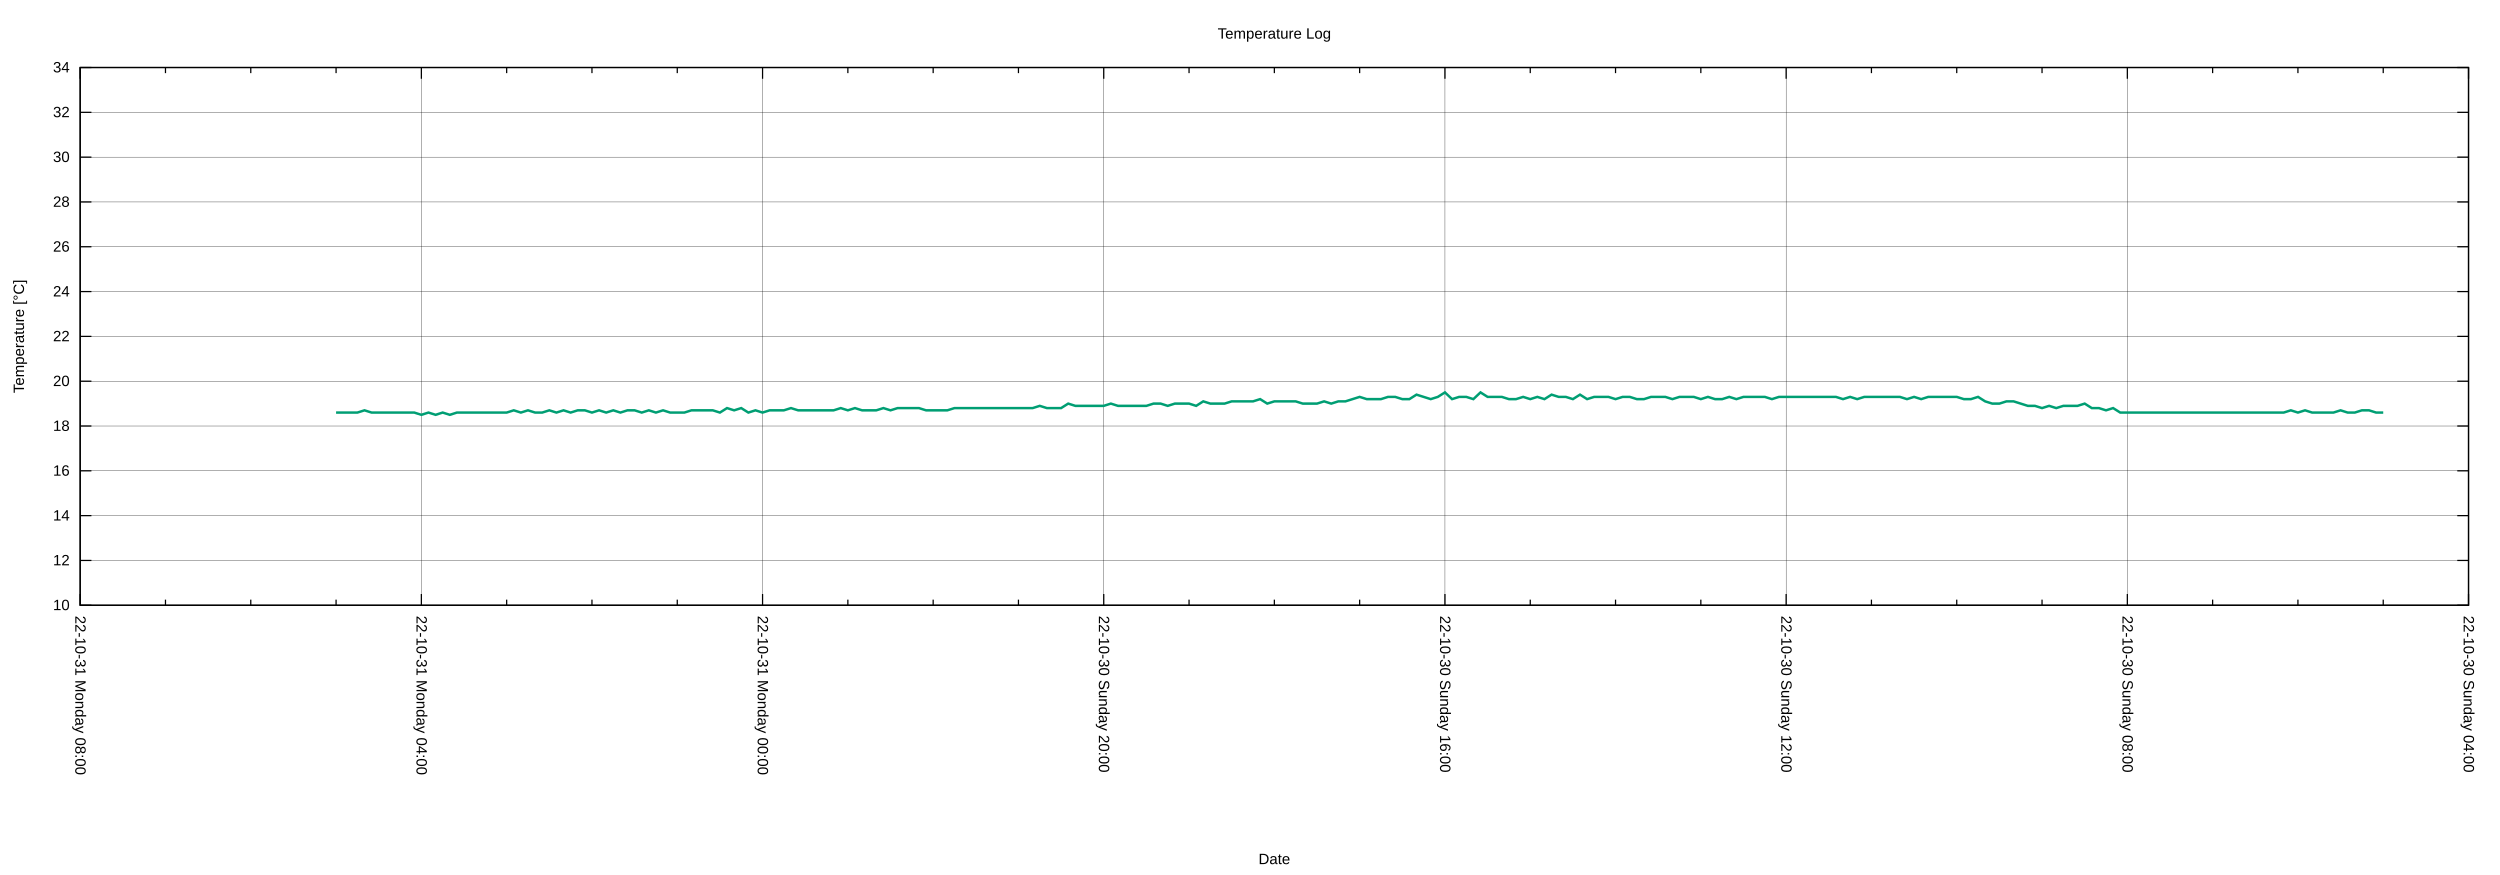
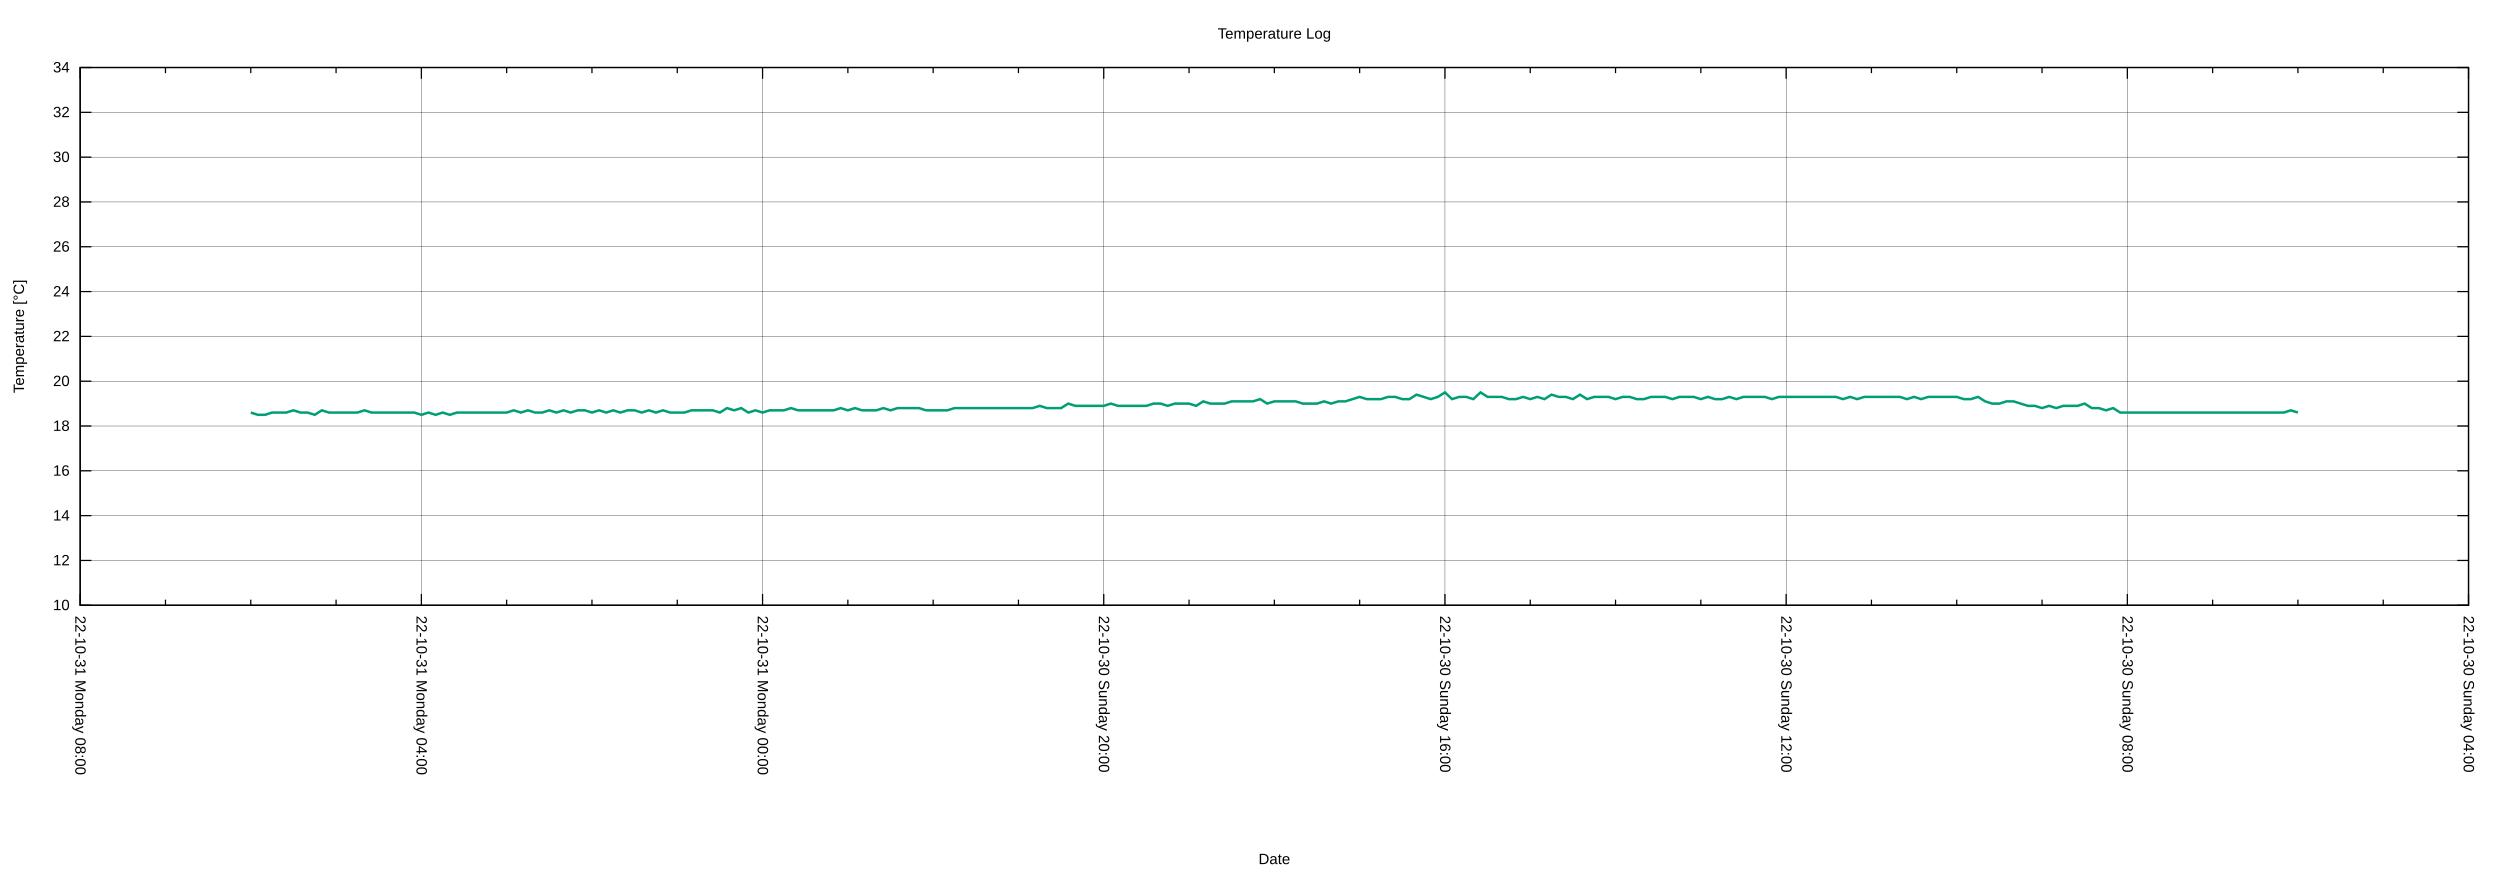
<svg xmlns="http://www.w3.org/2000/svg" xmlns:xlink="http://www.w3.org/1999/xlink" width="2000" height="700" viewBox="0 0 2000 700">
  <g id="gnuplot_canvas">
    <rect x="0" y="0" width="2000" height="700" fill="none" />
    <defs>
      <circle id="gpDot" r="0.5" stroke-width="0.5" stroke="currentColor" />
      <path id="gpPt0" stroke-width="0.222" stroke="currentColor" d="M-1,0 h2 M0,-1 v2" />
      <path id="gpPt1" stroke-width="0.222" stroke="currentColor" d="M-1,-1 L1,1 M1,-1 L-1,1" />
      <path id="gpPt2" stroke-width="0.222" stroke="currentColor" d="M-1,0 L1,0 M0,-1 L0,1 M-1,-1 L1,1 M-1,1 L1,-1" />
      <rect id="gpPt3" stroke-width="0.222" stroke="currentColor" x="-1" y="-1" width="2" height="2" />
      <rect id="gpPt4" stroke-width="0.222" stroke="currentColor" fill="currentColor" x="-1" y="-1" width="2" height="2" />
      <circle id="gpPt5" stroke-width="0.222" stroke="currentColor" cx="0" cy="0" r="1" />
      <use xlink:href="#gpPt5" id="gpPt6" fill="currentColor" stroke="none" />
      <path id="gpPt7" stroke-width="0.222" stroke="currentColor" d="M0,-1.33 L-1.33,0.67 L1.33,0.67 z" />
      <use xlink:href="#gpPt7" id="gpPt8" fill="currentColor" stroke="none" />
      <use xlink:href="#gpPt7" id="gpPt9" stroke="currentColor" transform="rotate(180)" />
      <use xlink:href="#gpPt9" id="gpPt10" fill="currentColor" stroke="none" />
      <use xlink:href="#gpPt3" id="gpPt11" stroke="currentColor" transform="rotate(45)" />
      <use xlink:href="#gpPt11" id="gpPt12" fill="currentColor" stroke="none" />
      <path id="gpPt13" stroke-width="0.222" stroke="currentColor" d="M0,1.330 L1.265,0.411 L0.782,-1.067 L-0.782,-1.076 L-1.265,0.411 z" />
      <use xlink:href="#gpPt13" id="gpPt14" fill="currentColor" stroke="none" />
      <filter id="textbox" filterUnits="objectBoundingBox" x="0" y="0" height="1" width="1">
        <feFlood flood-color="white" flood-opacity="1" result="bgnd" />
        <feComposite in="SourceGraphic" in2="bgnd" operator="atop" />
      </filter>
      <filter id="greybox" filterUnits="objectBoundingBox" x="0" y="0" height="1" width="1">
        <feFlood flood-color="lightgrey" flood-opacity="1" result="grey" />
        <feComposite in="SourceGraphic" in2="grey" operator="atop" />
      </filter>
    </defs>
    <g fill="none" color="white" stroke="currentColor" stroke-width="1.00" stroke-linecap="butt" stroke-linejoin="miter">
</g>
    <g fill="none" color="black" stroke="currentColor" stroke-width="1.00" stroke-linecap="butt" stroke-linejoin="miter">
</g>
    <g fill="none" color="black" stroke="black" stroke-width="0.25" stroke-linecap="butt" stroke-linejoin="miter">
</g>
    <g fill="none" color="black" stroke="currentColor" stroke-width="0.25" stroke-linecap="butt" stroke-linejoin="miter">
      <path stroke="black" class="gridline" d="M64.14,484.21 L1974.82,484.21  " />
    </g>
    <g fill="none" color="black" stroke="black" stroke-width="1.00" stroke-linecap="butt" stroke-linejoin="miter">
</g>
    <g fill="none" color="black" stroke="currentColor" stroke-width="1.00" stroke-linecap="butt" stroke-linejoin="miter">
      <path stroke="black" d="M64.14,484.21 L73.14,484.21 M1974.82,484.21 L1965.82,484.21  " />
      <g transform="translate(55.75,488.11)" stroke="none" fill="black" font-family="Arial" font-size="12.00" text-anchor="end">
        <text>
          <tspan font-family="Arial"> 10</tspan>
        </text>
      </g>
    </g>
    <g fill="none" color="black" stroke="currentColor" stroke-width="1.00" stroke-linecap="butt" stroke-linejoin="miter">
</g>
    <g fill="none" color="black" stroke="black" stroke-width="0.25" stroke-linecap="butt" stroke-linejoin="miter">
</g>
    <g fill="none" color="black" stroke="currentColor" stroke-width="0.25" stroke-linecap="butt" stroke-linejoin="miter">
      <path stroke="black" class="gridline" d="M64.14,448.36 L1974.82,448.36  " />
    </g>
    <g fill="none" color="black" stroke="black" stroke-width="1.00" stroke-linecap="butt" stroke-linejoin="miter">
</g>
    <g fill="none" color="black" stroke="currentColor" stroke-width="1.00" stroke-linecap="butt" stroke-linejoin="miter">
      <path stroke="black" d="M64.14,448.36 L73.14,448.36 M1974.82,448.36 L1965.82,448.36  " />
      <g transform="translate(55.75,452.26)" stroke="none" fill="black" font-family="Arial" font-size="12.00" text-anchor="end">
        <text>
          <tspan font-family="Arial"> 12</tspan>
        </text>
      </g>
    </g>
    <g fill="none" color="black" stroke="currentColor" stroke-width="1.00" stroke-linecap="butt" stroke-linejoin="miter">
</g>
    <g fill="none" color="black" stroke="black" stroke-width="0.25" stroke-linecap="butt" stroke-linejoin="miter">
</g>
    <g fill="none" color="black" stroke="currentColor" stroke-width="0.25" stroke-linecap="butt" stroke-linejoin="miter">
      <path stroke="black" class="gridline" d="M64.14,412.51 L1974.82,412.51  " />
    </g>
    <g fill="none" color="black" stroke="black" stroke-width="1.00" stroke-linecap="butt" stroke-linejoin="miter">
</g>
    <g fill="none" color="black" stroke="currentColor" stroke-width="1.00" stroke-linecap="butt" stroke-linejoin="miter">
      <path stroke="black" d="M64.14,412.51 L73.14,412.51 M1974.82,412.51 L1965.82,412.51  " />
      <g transform="translate(55.75,416.41)" stroke="none" fill="black" font-family="Arial" font-size="12.00" text-anchor="end">
        <text>
          <tspan font-family="Arial"> 14</tspan>
        </text>
      </g>
    </g>
    <g fill="none" color="black" stroke="currentColor" stroke-width="1.00" stroke-linecap="butt" stroke-linejoin="miter">
</g>
    <g fill="none" color="black" stroke="black" stroke-width="0.25" stroke-linecap="butt" stroke-linejoin="miter">
</g>
    <g fill="none" color="black" stroke="currentColor" stroke-width="0.25" stroke-linecap="butt" stroke-linejoin="miter">
      <path stroke="black" class="gridline" d="M64.14,376.66 L1974.82,376.66  " />
    </g>
    <g fill="none" color="black" stroke="black" stroke-width="1.00" stroke-linecap="butt" stroke-linejoin="miter">
</g>
    <g fill="none" color="black" stroke="currentColor" stroke-width="1.00" stroke-linecap="butt" stroke-linejoin="miter">
      <path stroke="black" d="M64.14,376.66 L73.14,376.66 M1974.82,376.66 L1965.82,376.66  " />
      <g transform="translate(55.75,380.56)" stroke="none" fill="black" font-family="Arial" font-size="12.00" text-anchor="end">
        <text>
          <tspan font-family="Arial"> 16</tspan>
        </text>
      </g>
    </g>
    <g fill="none" color="black" stroke="currentColor" stroke-width="1.00" stroke-linecap="butt" stroke-linejoin="miter">
</g>
    <g fill="none" color="black" stroke="black" stroke-width="0.25" stroke-linecap="butt" stroke-linejoin="miter">
</g>
    <g fill="none" color="black" stroke="currentColor" stroke-width="0.25" stroke-linecap="butt" stroke-linejoin="miter">
      <path stroke="black" class="gridline" d="M64.14,340.81 L1974.82,340.81  " />
    </g>
    <g fill="none" color="black" stroke="black" stroke-width="1.00" stroke-linecap="butt" stroke-linejoin="miter">
</g>
    <g fill="none" color="black" stroke="currentColor" stroke-width="1.00" stroke-linecap="butt" stroke-linejoin="miter">
      <path stroke="black" d="M64.14,340.81 L73.14,340.81 M1974.82,340.81 L1965.82,340.81  " />
      <g transform="translate(55.75,344.71)" stroke="none" fill="black" font-family="Arial" font-size="12.00" text-anchor="end">
        <text>
          <tspan font-family="Arial"> 18</tspan>
        </text>
      </g>
    </g>
    <g fill="none" color="black" stroke="currentColor" stroke-width="1.00" stroke-linecap="butt" stroke-linejoin="miter">
</g>
    <g fill="none" color="black" stroke="black" stroke-width="0.25" stroke-linecap="butt" stroke-linejoin="miter">
</g>
    <g fill="none" color="black" stroke="currentColor" stroke-width="0.25" stroke-linecap="butt" stroke-linejoin="miter">
      <path stroke="black" class="gridline" d="M64.14,304.96 L1974.82,304.96  " />
    </g>
    <g fill="none" color="black" stroke="black" stroke-width="1.00" stroke-linecap="butt" stroke-linejoin="miter">
</g>
    <g fill="none" color="black" stroke="currentColor" stroke-width="1.00" stroke-linecap="butt" stroke-linejoin="miter">
      <path stroke="black" d="M64.14,304.96 L73.14,304.96 M1974.82,304.96 L1965.82,304.96  " />
      <g transform="translate(55.75,308.86)" stroke="none" fill="black" font-family="Arial" font-size="12.00" text-anchor="end">
        <text>
          <tspan font-family="Arial"> 20</tspan>
        </text>
      </g>
    </g>
    <g fill="none" color="black" stroke="currentColor" stroke-width="1.00" stroke-linecap="butt" stroke-linejoin="miter">
</g>
    <g fill="none" color="black" stroke="black" stroke-width="0.25" stroke-linecap="butt" stroke-linejoin="miter">
</g>
    <g fill="none" color="black" stroke="currentColor" stroke-width="0.25" stroke-linecap="butt" stroke-linejoin="miter">
      <path stroke="black" class="gridline" d="M64.14,269.11 L1974.82,269.11  " />
    </g>
    <g fill="none" color="black" stroke="black" stroke-width="1.00" stroke-linecap="butt" stroke-linejoin="miter">
</g>
    <g fill="none" color="black" stroke="currentColor" stroke-width="1.00" stroke-linecap="butt" stroke-linejoin="miter">
      <path stroke="black" d="M64.14,269.11 L73.14,269.11 M1974.82,269.11 L1965.82,269.11  " />
      <g transform="translate(55.75,273.01)" stroke="none" fill="black" font-family="Arial" font-size="12.00" text-anchor="end">
        <text>
          <tspan font-family="Arial"> 22</tspan>
        </text>
      </g>
    </g>
    <g fill="none" color="black" stroke="currentColor" stroke-width="1.00" stroke-linecap="butt" stroke-linejoin="miter">
</g>
    <g fill="none" color="black" stroke="black" stroke-width="0.25" stroke-linecap="butt" stroke-linejoin="miter">
</g>
    <g fill="none" color="black" stroke="currentColor" stroke-width="0.25" stroke-linecap="butt" stroke-linejoin="miter">
      <path stroke="black" class="gridline" d="M64.14,233.26 L1974.82,233.26  " />
    </g>
    <g fill="none" color="black" stroke="black" stroke-width="1.00" stroke-linecap="butt" stroke-linejoin="miter">
</g>
    <g fill="none" color="black" stroke="currentColor" stroke-width="1.00" stroke-linecap="butt" stroke-linejoin="miter">
      <path stroke="black" d="M64.14,233.26 L73.14,233.26 M1974.82,233.26 L1965.82,233.26  " />
      <g transform="translate(55.75,237.16)" stroke="none" fill="black" font-family="Arial" font-size="12.00" text-anchor="end">
        <text>
          <tspan font-family="Arial"> 24</tspan>
        </text>
      </g>
    </g>
    <g fill="none" color="black" stroke="currentColor" stroke-width="1.00" stroke-linecap="butt" stroke-linejoin="miter">
</g>
    <g fill="none" color="black" stroke="black" stroke-width="0.25" stroke-linecap="butt" stroke-linejoin="miter">
</g>
    <g fill="none" color="black" stroke="currentColor" stroke-width="0.25" stroke-linecap="butt" stroke-linejoin="miter">
      <path stroke="black" class="gridline" d="M64.14,197.41 L1974.82,197.41  " />
    </g>
    <g fill="none" color="black" stroke="black" stroke-width="1.00" stroke-linecap="butt" stroke-linejoin="miter">
</g>
    <g fill="none" color="black" stroke="currentColor" stroke-width="1.00" stroke-linecap="butt" stroke-linejoin="miter">
      <path stroke="black" d="M64.14,197.41 L73.14,197.41 M1974.82,197.41 L1965.82,197.41  " />
      <g transform="translate(55.75,201.31)" stroke="none" fill="black" font-family="Arial" font-size="12.00" text-anchor="end">
        <text>
          <tspan font-family="Arial"> 26</tspan>
        </text>
      </g>
    </g>
    <g fill="none" color="black" stroke="currentColor" stroke-width="1.00" stroke-linecap="butt" stroke-linejoin="miter">
</g>
    <g fill="none" color="black" stroke="black" stroke-width="0.25" stroke-linecap="butt" stroke-linejoin="miter">
</g>
    <g fill="none" color="black" stroke="currentColor" stroke-width="0.25" stroke-linecap="butt" stroke-linejoin="miter">
      <path stroke="black" class="gridline" d="M64.14,161.56 L1974.82,161.56  " />
    </g>
    <g fill="none" color="black" stroke="black" stroke-width="1.00" stroke-linecap="butt" stroke-linejoin="miter">
</g>
    <g fill="none" color="black" stroke="currentColor" stroke-width="1.00" stroke-linecap="butt" stroke-linejoin="miter">
      <path stroke="black" d="M64.14,161.56 L73.14,161.56 M1974.82,161.56 L1965.82,161.56  " />
      <g transform="translate(55.75,165.46)" stroke="none" fill="black" font-family="Arial" font-size="12.00" text-anchor="end">
        <text>
          <tspan font-family="Arial"> 28</tspan>
        </text>
      </g>
    </g>
    <g fill="none" color="black" stroke="currentColor" stroke-width="1.00" stroke-linecap="butt" stroke-linejoin="miter">
</g>
    <g fill="none" color="black" stroke="black" stroke-width="0.25" stroke-linecap="butt" stroke-linejoin="miter">
</g>
    <g fill="none" color="black" stroke="currentColor" stroke-width="0.25" stroke-linecap="butt" stroke-linejoin="miter">
      <path stroke="black" class="gridline" d="M64.14,125.71 L1974.82,125.71  " />
    </g>
    <g fill="none" color="black" stroke="black" stroke-width="1.00" stroke-linecap="butt" stroke-linejoin="miter">
</g>
    <g fill="none" color="black" stroke="currentColor" stroke-width="1.00" stroke-linecap="butt" stroke-linejoin="miter">
      <path stroke="black" d="M64.14,125.71 L73.14,125.71 M1974.82,125.71 L1965.82,125.71  " />
      <g transform="translate(55.75,129.61)" stroke="none" fill="black" font-family="Arial" font-size="12.00" text-anchor="end">
        <text>
          <tspan font-family="Arial"> 30</tspan>
        </text>
      </g>
    </g>
    <g fill="none" color="black" stroke="currentColor" stroke-width="1.00" stroke-linecap="butt" stroke-linejoin="miter">
</g>
    <g fill="none" color="black" stroke="black" stroke-width="0.25" stroke-linecap="butt" stroke-linejoin="miter">
</g>
    <g fill="none" color="black" stroke="currentColor" stroke-width="0.25" stroke-linecap="butt" stroke-linejoin="miter">
      <path stroke="black" class="gridline" d="M64.14,89.86 L1974.82,89.86  " />
    </g>
    <g fill="none" color="black" stroke="black" stroke-width="1.00" stroke-linecap="butt" stroke-linejoin="miter">
</g>
    <g fill="none" color="black" stroke="currentColor" stroke-width="1.00" stroke-linecap="butt" stroke-linejoin="miter">
      <path stroke="black" d="M64.14,89.86 L73.14,89.86 M1974.82,89.86 L1965.82,89.86  " />
      <g transform="translate(55.75,93.76)" stroke="none" fill="black" font-family="Arial" font-size="12.00" text-anchor="end">
        <text>
          <tspan font-family="Arial"> 32</tspan>
        </text>
      </g>
    </g>
    <g fill="none" color="black" stroke="currentColor" stroke-width="1.00" stroke-linecap="butt" stroke-linejoin="miter">
</g>
    <g fill="none" color="black" stroke="black" stroke-width="0.25" stroke-linecap="butt" stroke-linejoin="miter">
</g>
    <g fill="none" color="black" stroke="currentColor" stroke-width="0.25" stroke-linecap="butt" stroke-linejoin="miter">
      <path stroke="black" class="gridline" d="M64.14,54.01 L1974.82,54.01  " />
    </g>
    <g fill="none" color="black" stroke="black" stroke-width="1.00" stroke-linecap="butt" stroke-linejoin="miter">
</g>
    <g fill="none" color="black" stroke="currentColor" stroke-width="1.00" stroke-linecap="butt" stroke-linejoin="miter">
      <path stroke="black" d="M64.14,54.01 L73.14,54.01 M1974.82,54.01 L1965.82,54.01  " />
      <g transform="translate(55.75,57.91)" stroke="none" fill="black" font-family="Arial" font-size="12.00" text-anchor="end">
        <text>
          <tspan font-family="Arial"> 34</tspan>
        </text>
      </g>
    </g>
    <g fill="none" color="black" stroke="currentColor" stroke-width="1.00" stroke-linecap="butt" stroke-linejoin="miter">
</g>
    <g fill="none" color="black" stroke="black" stroke-width="0.25" stroke-linecap="butt" stroke-linejoin="miter">
</g>
    <g fill="none" color="black" stroke="currentColor" stroke-width="0.25" stroke-linecap="butt" stroke-linejoin="miter">
      <path stroke="black" class="gridline" d="M1974.82,484.21 L1974.82,54.01  " />
    </g>
    <g fill="none" color="black" stroke="black" stroke-width="1.00" stroke-linecap="butt" stroke-linejoin="miter">
</g>
    <g fill="none" color="black" stroke="currentColor" stroke-width="1.00" stroke-linecap="butt" stroke-linejoin="miter">
      <path stroke="black" d="M1974.82,484.21 L1974.82,475.21 M1974.82,54.01 L1974.82,63.01  " />
      <g transform="translate(1970.92,492.60) rotate(90)" stroke="none" fill="black" font-family="Arial" font-size="12.00" text-anchor="start">
        <text>
          <tspan font-family="Arial">22-10-30 Sunday 04:00</tspan>
        </text>
      </g>
    </g>
    <g fill="none" color="black" stroke="currentColor" stroke-width="1.00" stroke-linecap="butt" stroke-linejoin="miter">
      <path stroke="black" d="M1906.58,484.21 L1906.58,479.71 M1906.58,54.01 L1906.58,58.51 M1838.34,484.21 L1838.34,479.71 M1838.34,54.01 L1838.34,58.51   M1770.10,484.21 L1770.10,479.71 M1770.10,54.01 L1770.10,58.51  " />
    </g>
    <g fill="none" color="black" stroke="black" stroke-width="0.25" stroke-linecap="butt" stroke-linejoin="miter">
</g>
    <g fill="none" color="black" stroke="currentColor" stroke-width="0.25" stroke-linecap="butt" stroke-linejoin="miter">
      <path stroke="black" class="gridline" d="M1701.87,484.21 L1701.87,54.01  " />
    </g>
    <g fill="none" color="black" stroke="black" stroke-width="1.00" stroke-linecap="butt" stroke-linejoin="miter">
</g>
    <g fill="none" color="black" stroke="currentColor" stroke-width="1.00" stroke-linecap="butt" stroke-linejoin="miter">
      <path stroke="black" d="M1701.87,484.21 L1701.87,475.21 M1701.87,54.01 L1701.87,63.01  " />
      <g transform="translate(1697.97,492.60) rotate(90)" stroke="none" fill="black" font-family="Arial" font-size="12.00" text-anchor="start">
        <text>
          <tspan font-family="Arial">22-10-30 Sunday 08:00</tspan>
        </text>
      </g>
    </g>
    <g fill="none" color="black" stroke="currentColor" stroke-width="1.00" stroke-linecap="butt" stroke-linejoin="miter">
      <path stroke="black" d="M1633.63,484.21 L1633.63,479.71 M1633.63,54.01 L1633.63,58.51 M1565.39,484.21 L1565.39,479.71 M1565.39,54.01 L1565.39,58.51   M1497.15,484.21 L1497.15,479.71 M1497.15,54.01 L1497.15,58.51  " />
    </g>
    <g fill="none" color="black" stroke="black" stroke-width="0.25" stroke-linecap="butt" stroke-linejoin="miter">
</g>
    <g fill="none" color="black" stroke="currentColor" stroke-width="0.25" stroke-linecap="butt" stroke-linejoin="miter">
      <path stroke="black" class="gridline" d="M1428.91,484.21 L1428.91,54.01  " />
    </g>
    <g fill="none" color="black" stroke="black" stroke-width="1.00" stroke-linecap="butt" stroke-linejoin="miter">
</g>
    <g fill="none" color="black" stroke="currentColor" stroke-width="1.00" stroke-linecap="butt" stroke-linejoin="miter">
      <path stroke="black" d="M1428.91,484.21 L1428.91,475.21 M1428.91,54.01 L1428.91,63.01  " />
      <g transform="translate(1425.01,492.60) rotate(90)" stroke="none" fill="black" font-family="Arial" font-size="12.00" text-anchor="start">
        <text>
          <tspan font-family="Arial">22-10-30 Sunday 12:00</tspan>
        </text>
      </g>
    </g>
    <g fill="none" color="black" stroke="currentColor" stroke-width="1.00" stroke-linecap="butt" stroke-linejoin="miter">
      <path stroke="black" d="M1360.67,484.21 L1360.67,479.71 M1360.67,54.01 L1360.67,58.51 M1292.43,484.21 L1292.43,479.71 M1292.43,54.01 L1292.43,58.51   M1224.20,484.21 L1224.20,479.71 M1224.20,54.01 L1224.20,58.51  " />
    </g>
    <g fill="none" color="black" stroke="black" stroke-width="0.25" stroke-linecap="butt" stroke-linejoin="miter">
</g>
    <g fill="none" color="black" stroke="currentColor" stroke-width="0.25" stroke-linecap="butt" stroke-linejoin="miter">
      <path stroke="black" class="gridline" d="M1155.96,484.21 L1155.96,54.01  " />
    </g>
    <g fill="none" color="black" stroke="black" stroke-width="1.00" stroke-linecap="butt" stroke-linejoin="miter">
</g>
    <g fill="none" color="black" stroke="currentColor" stroke-width="1.00" stroke-linecap="butt" stroke-linejoin="miter">
      <path stroke="black" d="M1155.96,484.21 L1155.96,475.21 M1155.96,54.01 L1155.96,63.01  " />
      <g transform="translate(1152.06,492.60) rotate(90)" stroke="none" fill="black" font-family="Arial" font-size="12.00" text-anchor="start">
        <text>
          <tspan font-family="Arial">22-10-30 Sunday 16:00</tspan>
        </text>
      </g>
    </g>
    <g fill="none" color="black" stroke="currentColor" stroke-width="1.00" stroke-linecap="butt" stroke-linejoin="miter">
      <path stroke="black" d="M1087.72,484.21 L1087.72,479.71 M1087.72,54.01 L1087.72,58.51 M1019.48,484.21 L1019.48,479.71 M1019.48,54.01 L1019.48,58.51   M951.24,484.21 L951.24,479.71 M951.24,54.01 L951.24,58.51  " />
    </g>
    <g fill="none" color="black" stroke="black" stroke-width="0.25" stroke-linecap="butt" stroke-linejoin="miter">
</g>
    <g fill="none" color="black" stroke="currentColor" stroke-width="0.25" stroke-linecap="butt" stroke-linejoin="miter">
      <path stroke="black" class="gridline" d="M883.00,484.21 L883.00,54.01  " />
    </g>
    <g fill="none" color="black" stroke="black" stroke-width="1.00" stroke-linecap="butt" stroke-linejoin="miter">
</g>
    <g fill="none" color="black" stroke="currentColor" stroke-width="1.00" stroke-linecap="butt" stroke-linejoin="miter">
      <path stroke="black" d="M883.00,484.21 L883.00,475.21 M883.00,54.01 L883.00,63.01  " />
      <g transform="translate(879.10,492.60) rotate(90)" stroke="none" fill="black" font-family="Arial" font-size="12.00" text-anchor="start">
        <text>
          <tspan font-family="Arial">22-10-30 Sunday 20:00</tspan>
        </text>
      </g>
    </g>
    <g fill="none" color="black" stroke="currentColor" stroke-width="1.00" stroke-linecap="butt" stroke-linejoin="miter">
      <path stroke="black" d="M814.76,484.21 L814.76,479.71 M814.76,54.01 L814.76,58.51 M746.53,484.21 L746.53,479.71 M746.53,54.01 L746.53,58.51   M678.29,484.21 L678.29,479.71 M678.29,54.01 L678.29,58.51  " />
    </g>
    <g fill="none" color="black" stroke="black" stroke-width="0.25" stroke-linecap="butt" stroke-linejoin="miter">
</g>
    <g fill="none" color="black" stroke="currentColor" stroke-width="0.25" stroke-linecap="butt" stroke-linejoin="miter">
      <path stroke="black" class="gridline" d="M610.05,484.21 L610.05,54.01  " />
    </g>
    <g fill="none" color="black" stroke="black" stroke-width="1.00" stroke-linecap="butt" stroke-linejoin="miter">
</g>
    <g fill="none" color="black" stroke="currentColor" stroke-width="1.00" stroke-linecap="butt" stroke-linejoin="miter">
      <path stroke="black" d="M610.05,484.21 L610.05,475.21 M610.05,54.01 L610.05,63.01  " />
      <g transform="translate(606.15,492.60) rotate(90)" stroke="none" fill="black" font-family="Arial" font-size="12.00" text-anchor="start">
        <text>
          <tspan font-family="Arial">22-10-31 Monday 00:00</tspan>
        </text>
      </g>
    </g>
    <g fill="none" color="black" stroke="currentColor" stroke-width="1.00" stroke-linecap="butt" stroke-linejoin="miter">
      <path stroke="black" d="M541.81,484.21 L541.81,479.71 M541.81,54.01 L541.81,58.51 M473.57,484.21 L473.57,479.71 M473.57,54.01 L473.57,58.51   M405.33,484.21 L405.33,479.71 M405.33,54.01 L405.33,58.51  " />
    </g>
    <g fill="none" color="black" stroke="black" stroke-width="0.25" stroke-linecap="butt" stroke-linejoin="miter">
</g>
    <g fill="none" color="black" stroke="currentColor" stroke-width="0.25" stroke-linecap="butt" stroke-linejoin="miter">
      <path stroke="black" class="gridline" d="M337.09,484.21 L337.09,54.01  " />
    </g>
    <g fill="none" color="black" stroke="black" stroke-width="1.00" stroke-linecap="butt" stroke-linejoin="miter">
</g>
    <g fill="none" color="black" stroke="currentColor" stroke-width="1.00" stroke-linecap="butt" stroke-linejoin="miter">
      <path stroke="black" d="M337.09,484.21 L337.09,475.21 M337.09,54.01 L337.09,63.01  " />
      <g transform="translate(333.19,492.60) rotate(90)" stroke="none" fill="black" font-family="Arial" font-size="12.00" text-anchor="start">
        <text>
          <tspan font-family="Arial">22-10-31 Monday 04:00</tspan>
        </text>
      </g>
    </g>
    <g fill="none" color="black" stroke="currentColor" stroke-width="1.00" stroke-linecap="butt" stroke-linejoin="miter">
      <path stroke="black" d="M268.86,484.21 L268.86,479.71 M268.86,54.01 L268.86,58.51 M200.62,484.21 L200.62,479.71 M200.62,54.01 L200.62,58.51   M132.38,484.21 L132.38,479.71 M132.38,54.01 L132.38,58.51  " />
    </g>
    <g fill="none" color="black" stroke="black" stroke-width="0.25" stroke-linecap="butt" stroke-linejoin="miter">
</g>
    <g fill="none" color="black" stroke="currentColor" stroke-width="0.25" stroke-linecap="butt" stroke-linejoin="miter">
      <path stroke="black" class="gridline" d="M64.14,484.21 L64.14,54.01  " />
    </g>
    <g fill="none" color="black" stroke="black" stroke-width="1.00" stroke-linecap="butt" stroke-linejoin="miter">
</g>
    <g fill="none" color="black" stroke="currentColor" stroke-width="1.00" stroke-linecap="butt" stroke-linejoin="miter">
      <path stroke="black" d="M64.14,484.21 L64.14,475.21 M64.14,54.01 L64.14,63.01  " />
      <g transform="translate(60.24,492.60) rotate(90)" stroke="none" fill="black" font-family="Arial" font-size="12.00" text-anchor="start">
        <text>
          <tspan font-family="Arial">22-10-31 Monday 08:00</tspan>
        </text>
      </g>
    </g>
    <g fill="none" color="black" stroke="currentColor" stroke-width="1.00" stroke-linecap="butt" stroke-linejoin="miter">
</g>
    <g fill="none" color="black" stroke="currentColor" stroke-width="1.00" stroke-linecap="butt" stroke-linejoin="miter">
      <path stroke="black" d="M64.14,54.01 L64.14,484.21 L1974.82,484.21 L1974.82,54.01 L64.14,54.01 Z  " />
    </g>
    <g fill="none" color="black" stroke="currentColor" stroke-width="1.00" stroke-linecap="butt" stroke-linejoin="miter">
      <g transform="translate(19.18,269.11) rotate(270)" stroke="none" fill="black" font-family="Arial" font-size="12.00" text-anchor="middle">
        <text>
          <tspan font-family="Arial">Temperature [°C]</tspan>
        </text>
      </g>
    </g>
    <g fill="none" color="black" stroke="currentColor" stroke-width="1.00" stroke-linecap="butt" stroke-linejoin="miter">
      <g transform="translate(1019.48,691.30)" stroke="none" fill="black" font-family="Arial" font-size="12.00" text-anchor="middle">
        <text>
          <tspan font-family="Arial">Date</tspan>
        </text>
      </g>
    </g>
    <g fill="none" color="black" stroke="currentColor" stroke-width="1.00" stroke-linecap="butt" stroke-linejoin="miter">
</g>
    <g id="gnuplot_plot_1">
      <g fill="none" color="white" stroke="currentColor" stroke-width="2.00" stroke-linecap="butt" stroke-linejoin="miter">
</g>
      <g fill="none" color="black" stroke="currentColor" stroke-width="2.00" stroke-linecap="butt" stroke-linejoin="miter">
-         <path stroke="rgb(  0, 158, 115)" d="M268.86,330.05 L274.54,330.05 L280.23,330.05 L285.92,330.05 L291.60,328.26 L297.29,330.05 L302.98,330.05 L308.66,330.05   L314.35,330.05 L320.03,330.05 L325.72,330.05 L331.41,330.05 L337.09,331.85 L342.78,330.05 L348.47,331.85 L354.15,330.05   L359.84,331.85 L365.53,330.05 L371.21,330.05 L376.90,330.05 L382.59,330.05 L388.27,330.05 L393.96,330.05 L399.65,330.05   L405.33,330.05 L411.02,328.26 L416.71,330.05 L422.39,328.26 L428.08,330.05 L433.77,330.05 L439.45,328.26 L445.14,330.05   L450.83,328.26 L456.51,330.05 L462.20,328.26 L467.88,328.26 L473.57,330.05 L479.26,328.26 L484.94,330.05 L490.63,328.26   L496.32,330.05 L502.00,328.26 L507.69,328.26 L513.38,330.05 L519.06,328.26 L524.75,330.05 L530.44,328.26 L536.12,330.05   L541.81,330.05 L547.50,330.05 L553.18,328.26 L558.87,328.26 L564.56,328.26 L570.24,328.26 L575.93,330.05 L581.62,326.47   L587.30,328.26 L592.99,326.47 L598.68,330.05 L604.36,328.26 L610.05,330.05 L615.74,328.26 L621.42,328.26 L627.11,328.26   L632.79,326.47 L638.48,328.26 L644.17,328.26 L649.85,328.26 L655.54,328.26 L661.23,328.26 L666.91,328.26 L672.60,326.47   L678.29,328.26 L683.97,326.47 L689.66,328.26 L695.35,328.26 L701.03,328.26 L706.72,326.47 L712.41,328.26 L718.09,326.47   L723.78,326.47 L729.47,326.47 L735.15,326.47 L740.84,328.26 L746.53,328.26 L752.21,328.26 L757.90,328.26 L763.59,326.47   L769.27,326.47 L774.96,326.47 L780.65,326.47 L786.33,326.47 L792.02,326.47 L797.70,326.47 L803.39,326.47 L809.08,326.47   L814.76,326.47 L820.45,326.47 L826.14,326.47 L831.82,324.68 L837.51,326.47 L843.20,326.47 L848.88,326.47 L854.57,322.88   L860.26,324.68 L865.94,324.68 L871.63,324.68 L877.32,324.68 L883.00,324.68 L888.69,322.88 L894.38,324.68 L900.06,324.68   L905.75,324.68 L911.44,324.68 L917.12,324.68 L922.81,322.88 L928.50,322.88 L934.18,324.68 L939.87,322.88 L945.55,322.88   L951.24,322.88 L956.93,324.68 L962.61,321.09 L968.30,322.88 L973.99,322.88 L979.67,322.88 L985.36,321.09 L991.05,321.09   L996.73,321.09 L1002.42,321.09 L1008.11,319.30 L1013.79,322.88 L1019.48,321.09 L1025.17,321.09 L1030.85,321.09 L1036.54,321.09   L1042.23,322.88 L1047.91,322.88 L1053.60,322.88 L1059.29,321.09 L1064.97,322.88 L1070.66,321.09 L1076.35,321.09 L1082.03,319.30   L1087.72,317.51 L1093.41,319.30 L1099.09,319.30 L1104.78,319.30 L1110.46,317.51 L1116.15,317.51 L1121.84,319.30 L1127.52,319.30   L1133.21,315.71 L1138.90,317.51 L1144.58,319.30 L1150.27,317.51 L1155.96,313.92 L1161.64,319.30 L1167.33,317.51 L1173.02,317.51   L1178.70,319.30 L1184.39,313.92 L1190.08,317.51 L1195.76,317.51 L1201.45,317.51 L1207.14,319.30 L1212.82,319.30 L1218.51,317.51   L1224.20,319.30 L1229.88,317.51 L1235.57,319.30 L1241.26,315.71 L1246.94,317.51 L1252.63,317.51 L1258.32,319.30 L1264.00,315.71   L1269.69,319.30 L1275.37,317.51 L1281.06,317.51 L1286.75,317.51 L1292.43,319.30 L1298.12,317.51 L1303.81,317.51 L1309.49,319.30   L1315.18,319.30 L1320.87,317.51 L1326.55,317.51 L1332.24,317.51 L1337.93,319.30 L1343.61,317.51 L1349.30,317.51 L1354.99,317.51   L1360.67,319.30 L1366.36,317.51 L1372.05,319.30 L1377.73,319.30 L1383.42,317.51 L1389.11,319.30 L1394.79,317.51 L1400.48,317.51   L1406.17,317.51 L1411.85,317.51 L1417.54,319.30 L1423.22,317.51 L1428.91,317.51 L1434.60,317.51 L1440.28,317.51 L1445.97,317.51   L1451.66,317.51 L1457.34,317.51 L1463.03,317.51 L1468.72,317.51 L1474.40,319.30 L1480.09,317.51 L1485.78,319.30 L1491.46,317.51   L1497.15,317.51 L1502.84,317.51 L1508.52,317.51 L1514.21,317.51 L1519.90,317.51 L1525.58,319.30 L1531.27,317.51 L1536.96,319.30   L1542.64,317.51 L1548.33,317.51 L1554.02,317.51 L1559.70,317.51 L1565.39,317.51 L1571.08,319.30 L1576.76,319.30 L1582.45,317.51   L1588.13,321.09 L1593.82,322.88 L1599.51,322.88 L1605.19,321.09 L1610.88,321.09 L1616.57,322.88 L1622.25,324.68 L1627.94,324.68   L1633.63,326.47 L1639.31,324.68 L1645.00,326.47 L1650.69,324.68 L1656.37,324.68 L1662.06,324.68 L1667.75,322.88 L1673.43,326.47   L1679.12,326.47 L1684.81,328.26 L1690.49,326.47 L1696.18,330.05 L1701.87,330.05 L1707.55,330.05 L1713.24,330.05 L1718.93,330.05   L1724.61,330.05 L1730.30,330.05 L1735.99,330.05 L1741.67,330.05 L1747.36,330.05 L1753.04,330.05 L1758.73,330.05 L1764.42,330.05   L1770.10,330.05 L1775.79,330.05 L1781.48,330.05 L1787.16,330.05 L1792.85,330.05 L1798.54,330.05 L1804.22,330.05 L1809.91,330.05   L1815.60,330.05 L1821.28,330.05 L1826.97,330.05 L1832.66,328.26 L1838.34,330.05 L1844.03,328.26 L1849.72,330.05 L1855.40,330.05   L1861.09,330.05 L1866.78,330.05 L1872.46,328.26 L1878.15,330.05 L1883.84,330.05 L1889.52,328.26 L1895.21,328.26 L1900.89,330.05   L1906.58,330.05  " />
+         <path stroke="rgb(  0, 158, 115)" d="M200.62,330.05 L206.30,331.85 L211.99,331.85 L217.68,330.05 L223.36,330.05 L229.05,330.05 L234.74,328.26 L240.42,330.05   L246.11,330.05 L251.80,331.85 L257.48,328.26 L263.17,330.05 L268.86,330.05 L274.54,330.05 L280.23,330.05 L285.92,330.05   L291.60,328.26 L297.29,330.05 L302.98,330.05 L308.66,330.05 L314.35,330.05 L320.03,330.05 L325.72,330.05 L331.41,330.05   L337.09,331.85 L342.78,330.05 L348.47,331.85 L354.15,330.05 L359.84,331.85 L365.53,330.05 L371.21,330.05 L376.90,330.05   L382.59,330.05 L388.27,330.05 L393.96,330.05 L399.65,330.05 L405.33,330.05 L411.02,328.26 L416.71,330.05 L422.39,328.26   L428.08,330.05 L433.77,330.05 L439.45,328.26 L445.14,330.05 L450.83,328.26 L456.51,330.05 L462.20,328.26 L467.88,328.26   L473.57,330.05 L479.26,328.26 L484.94,330.05 L490.63,328.26 L496.32,330.05 L502.00,328.26 L507.69,328.26 L513.38,330.05   L519.06,328.26 L524.75,330.05 L530.44,328.26 L536.12,330.05 L541.81,330.05 L547.50,330.05 L553.18,328.26 L558.87,328.26   L564.56,328.26 L570.24,328.26 L575.93,330.05 L581.62,326.47 L587.30,328.26 L592.99,326.47 L598.68,330.05 L604.36,328.26   L610.05,330.05 L615.74,328.26 L621.42,328.26 L627.11,328.26 L632.79,326.47 L638.48,328.26 L644.17,328.26 L649.85,328.26   L655.54,328.26 L661.23,328.26 L666.91,328.26 L672.60,326.47 L678.29,328.26 L683.97,326.47 L689.66,328.26 L695.35,328.26   L701.03,328.26 L706.72,326.47 L712.41,328.26 L718.09,326.47 L723.78,326.47 L729.47,326.47 L735.15,326.47 L740.84,328.26   L746.53,328.26 L752.21,328.26 L757.90,328.26 L763.59,326.47 L769.27,326.47 L774.96,326.47 L780.65,326.47 L786.33,326.47   L792.02,326.47 L797.70,326.47 L803.39,326.47 L809.08,326.47 L814.76,326.47 L820.45,326.47 L826.14,326.47 L831.82,324.68   L837.51,326.47 L843.20,326.47 L848.88,326.47 L854.57,322.88 L860.26,324.68 L865.94,324.68 L871.63,324.68 L877.32,324.68   L883.00,324.68 L888.69,322.88 L894.38,324.68 L900.06,324.68 L905.75,324.68 L911.44,324.68 L917.12,324.68 L922.81,322.88   L928.50,322.88 L934.18,324.68 L939.87,322.88 L945.55,322.88 L951.24,322.88 L956.93,324.68 L962.61,321.09 L968.30,322.88   L973.99,322.88 L979.67,322.88 L985.36,321.09 L991.05,321.09 L996.73,321.09 L1002.42,321.09 L1008.11,319.30 L1013.79,322.88   L1019.48,321.09 L1025.17,321.09 L1030.85,321.09 L1036.54,321.09 L1042.23,322.88 L1047.91,322.88 L1053.60,322.88 L1059.29,321.09   L1064.97,322.88 L1070.66,321.09 L1076.35,321.09 L1082.03,319.30 L1087.72,317.51 L1093.41,319.30 L1099.09,319.30 L1104.78,319.30   L1110.46,317.51 L1116.15,317.51 L1121.84,319.30 L1127.52,319.30 L1133.21,315.71 L1138.90,317.51 L1144.58,319.30 L1150.27,317.51   L1155.96,313.92 L1161.64,319.30 L1167.33,317.51 L1173.02,317.51 L1178.70,319.30 L1184.39,313.92 L1190.08,317.51 L1195.76,317.51   L1201.45,317.51 L1207.14,319.30 L1212.82,319.30 L1218.51,317.51 L1224.20,319.30 L1229.88,317.51 L1235.57,319.30 L1241.26,315.71   L1246.94,317.51 L1252.63,317.51 L1258.32,319.30 L1264.00,315.71 L1269.69,319.30 L1275.37,317.51 L1281.06,317.51 L1286.75,317.51   L1292.43,319.30 L1298.12,317.51 L1303.81,317.51 L1309.49,319.30 L1315.18,319.30 L1320.87,317.51 L1326.55,317.51 L1332.24,317.51   L1337.93,319.30 L1343.61,317.51 L1349.30,317.51 L1354.99,317.51 L1360.67,319.30 L1366.36,317.51 L1372.05,319.30 L1377.73,319.30   L1383.42,317.51 L1389.11,319.30 L1394.79,317.51 L1400.48,317.51 L1406.17,317.51 L1411.85,317.51 L1417.54,319.30 L1423.22,317.51   L1428.91,317.51 L1434.60,317.51 L1440.28,317.51 L1445.97,317.51 L1451.66,317.51 L1457.34,317.51 L1463.03,317.51 L1468.72,317.51   L1474.40,319.30 L1480.09,317.51 L1485.78,319.30 L1491.46,317.51 L1497.15,317.51 L1502.84,317.51 L1508.52,317.51 L1514.21,317.51   L1519.90,317.51 L1525.58,319.30 L1531.27,317.51 L1536.96,319.30 L1542.64,317.51 L1548.33,317.51 L1554.02,317.51 L1559.70,317.51   L1565.39,317.51 L1571.08,319.30 L1576.76,319.30 L1582.45,317.51 L1588.13,321.09 L1593.82,322.88 L1599.51,322.88 L1605.19,321.09   L1610.88,321.09 L1616.57,322.88 L1622.25,324.68 L1627.94,324.68 L1633.63,326.47 L1639.31,324.68 L1645.00,326.47 L1650.69,324.68   L1656.37,324.68 L1662.06,324.68 L1667.75,322.88 L1673.43,326.47 L1679.12,326.47 L1684.81,328.26 L1690.49,326.47 L1696.18,330.05   L1701.87,330.05 L1707.55,330.05 L1713.24,330.05 L1718.93,330.05 L1724.61,330.05 L1730.30,330.05 L1735.99,330.05 L1741.67,330.05   L1747.36,330.05 L1753.04,330.05 L1758.73,330.05 L1764.42,330.05 L1770.10,330.05 L1775.79,330.05 L1781.48,330.05 L1787.16,330.05   L1792.85,330.05 L1798.54,330.05 L1804.22,330.05 L1809.91,330.05 L1815.60,330.05 L1821.28,330.05 L1826.97,330.05 L1832.66,328.26   L1838.34,330.05  " />
      </g>
    </g>
    <g fill="none" color="black" stroke="currentColor" stroke-width="2.00" stroke-linecap="butt" stroke-linejoin="miter">
</g>
    <g fill="none" color="black" stroke="black" stroke-width="1.00" stroke-linecap="butt" stroke-linejoin="miter">
</g>
    <g fill="none" color="black" stroke="currentColor" stroke-width="1.00" stroke-linecap="butt" stroke-linejoin="miter">
      <path stroke="black" d="M64.14,54.01 L64.14,484.21 L1974.82,484.21 L1974.82,54.01 L64.14,54.01 Z  " />
    </g>
    <g fill="none" color="black" stroke="currentColor" stroke-width="1.00" stroke-linecap="butt" stroke-linejoin="miter">
      <g transform="translate(1019.48,30.91)" stroke="none" fill="black" font-family="Arial" font-size="12.00" text-anchor="middle">
        <text>
          <tspan font-family="Arial">Temperature Log</tspan>
        </text>
      </g>
    </g>
    <g fill="none" color="black" stroke="currentColor" stroke-width="1.00" stroke-linecap="butt" stroke-linejoin="miter">
</g>
  </g>
</svg>
